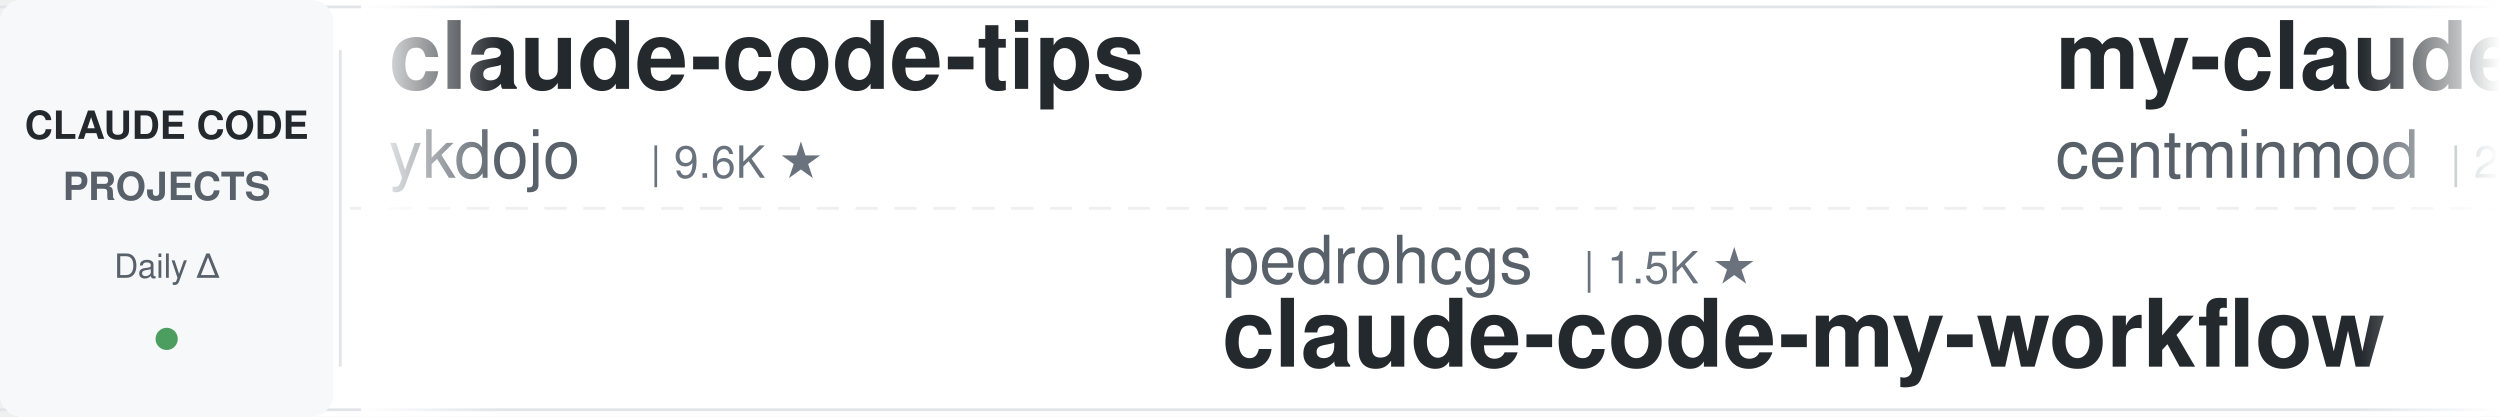
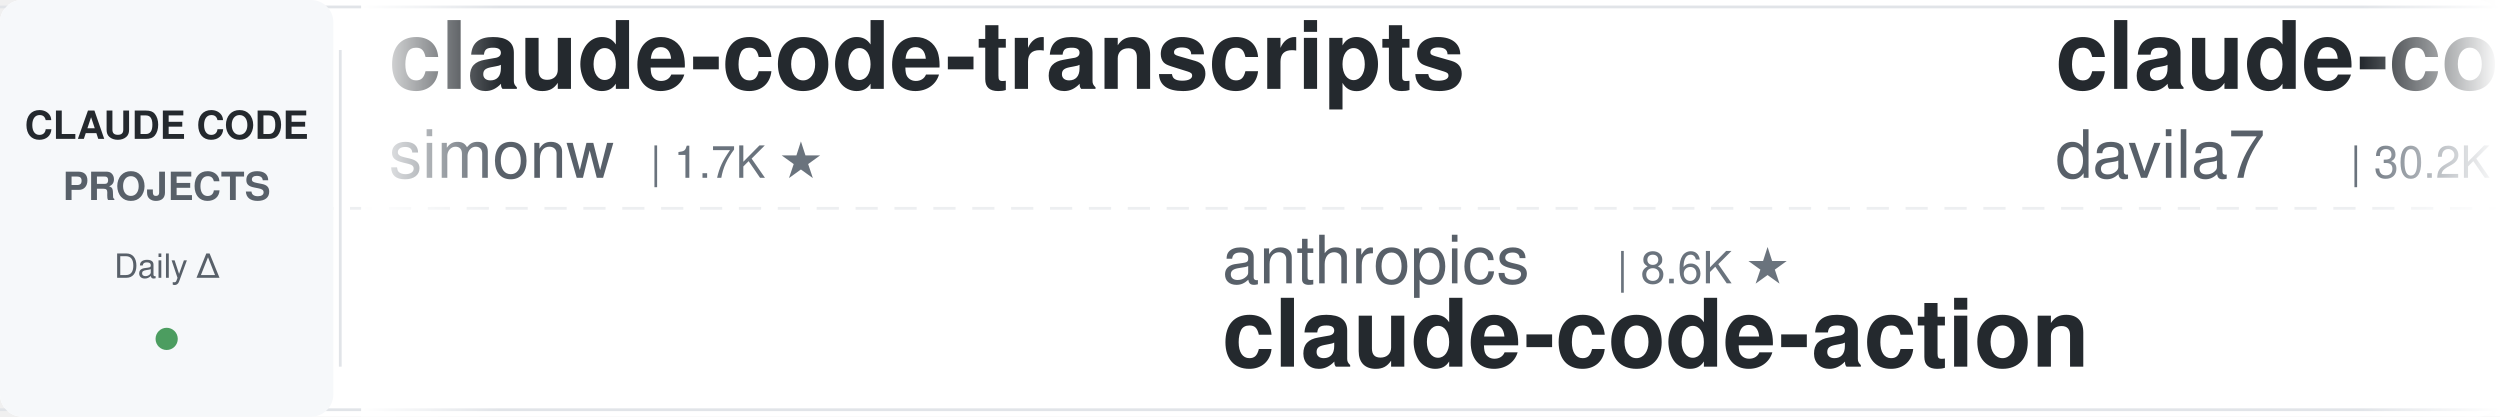
<svg xmlns="http://www.w3.org/2000/svg" width="900" height="150">
  <defs>
    <linearGradient id="leftFade" x1="0%" y1="0%" x2="100%" y2="0%">
      <stop offset="0%" style="stop-color:#ffffff;stop-opacity:1" />
      <stop offset="100%" style="stop-color:#ffffff;stop-opacity:0" />
    </linearGradient>
    <linearGradient id="rightFade" x1="0%" y1="0%" x2="100%" y2="0%">
      <stop offset="0%" style="stop-color:#ffffff;stop-opacity:0" />
      <stop offset="100%" style="stop-color:#ffffff;stop-opacity:1" />
    </linearGradient>
  </defs>
  <rect width="900" height="150" fill="#ffffff" rx="8" />
  <rect x="0" y="2" width="900" height="1" fill="#e1e4e8" />
  <rect x="0" y="147" width="900" height="1" fill="#e1e4e8" />
  <line x1="0" y1="75" x2="900" y2="75" stroke="#e1e4e8" stroke-width="1" stroke-dasharray="8 6" opacity="0.6" />
  <rect x="0" y="0" width="120" height="150" fill="#f6f8fa" rx="8" />
  <text x="60" y="50" font-family="-apple-system, BlinkMacSystemFont, 'Segoe UI', Helvetica, Arial, sans-serif" font-size="14" font-weight="600" fill="#24292e" text-anchor="middle">CLAUDE CODE</text>
  <text x="60" y="72" font-family="-apple-system, BlinkMacSystemFont, 'Segoe UI', Helvetica, Arial, sans-serif" font-size="14" font-weight="600" fill="#586069" text-anchor="middle">PROJECTS</text>
  <text x="60" y="100" font-family="-apple-system, BlinkMacSystemFont, 'Segoe UI', Helvetica, Arial, sans-serif" font-size="12" font-weight="500" fill="#586069" text-anchor="middle">Daily Δ</text>
  <circle cx="60" cy="122" r="4" fill="#22863a" opacity="0.8" />
  <rect x="122" y="18" width="1" height="114" fill="#e1e4e8" />
  <clipPath id="tickerClip">
    <rect x="130" y="0" width="770" height="150" />
  </clipPath>
  <g clip-path="url(#tickerClip)">
    <g id="tickerItems">
      <animateTransform attributeName="transform" attributeType="XML" type="translate" from="0 0" to="-3000 0" dur="54s" repeatCount="indefinite" />
      <g transform="translate(0, 0)">
-         <text x="140" y="32" font-family="-apple-system, BlinkMacSystemFont, 'Segoe UI', Helvetica, Arial, sans-serif" font-size="34" font-weight="600" fill="#24292e">claude-code-tips</text>
-         <text x="140" y="64" font-family="-apple-system, BlinkMacSystemFont, 'Segoe UI', Helvetica, Arial, sans-serif" font-size="24" font-weight="400" fill="#586069">ykdojo</text>
-         <text x="234" y="64" font-family="-apple-system, BlinkMacSystemFont, 'Segoe UI', Helvetica, Arial, sans-serif" font-size="16" font-weight="500" fill="#6a737d">| 9.6K ★</text>
+         <text x="140" y="32" font-family="-apple-system, BlinkMacSystemFont, 'Segoe UI', Helvetica, Arial, sans-serif" font-size="34" font-weight="600" fill="#24292e">claude-code-transcripts</text>
+         <text x="140" y="64" font-family="-apple-system, BlinkMacSystemFont, 'Segoe UI', Helvetica, Arial, sans-serif" font-size="24" font-weight="400" fill="#586069">simonw</text>
+         <text x="234" y="64" font-family="-apple-system, BlinkMacSystemFont, 'Segoe UI', Helvetica, Arial, sans-serif" font-size="16" font-weight="500" fill="#6a737d">| 1.7K ★</text>
      </g>
      <g transform="translate(300, 0)">
-         <text x="140" y="102" font-family="-apple-system, BlinkMacSystemFont, 'Segoe UI', Helvetica, Arial, sans-serif" font-size="24" font-weight="400" fill="#586069">pedrohcgs</text>
-         <text x="270" y="102" font-family="-apple-system, BlinkMacSystemFont, 'Segoe UI', Helvetica, Arial, sans-serif" font-size="16" font-weight="500" fill="#6a737d">| 1.5K ★</text>
-         <text x="140" y="132" font-family="-apple-system, BlinkMacSystemFont, 'Segoe UI', Helvetica, Arial, sans-serif" font-size="34" font-weight="600" fill="#24292e">claude-code-my-workflow</text>
+         <text x="140" y="102" font-family="-apple-system, BlinkMacSystemFont, 'Segoe UI', Helvetica, Arial, sans-serif" font-size="24" font-weight="400" fill="#586069">anthropics</text>
+         <text x="282" y="102" font-family="-apple-system, BlinkMacSystemFont, 'Segoe UI', Helvetica, Arial, sans-serif" font-size="16" font-weight="500" fill="#6a737d">| 8.6K ★</text>
+         <text x="140" y="132" font-family="-apple-system, BlinkMacSystemFont, 'Segoe UI', Helvetica, Arial, sans-serif" font-size="34" font-weight="600" fill="#24292e">claude-code-action</text>
      </g>
      <g transform="translate(600, 0)">
-         <text x="140" y="32" font-family="-apple-system, BlinkMacSystemFont, 'Segoe UI', Helvetica, Arial, sans-serif" font-size="34" font-weight="600" fill="#24292e">my-claude-code-setup</text>
-         <text x="140" y="64" font-family="-apple-system, BlinkMacSystemFont, 'Segoe UI', Helvetica, Arial, sans-serif" font-size="24" font-weight="400" fill="#586069">centminmod</text>
-         <text x="282" y="64" font-family="-apple-system, BlinkMacSystemFont, 'Segoe UI', Helvetica, Arial, sans-serif" font-size="16" font-weight="500" fill="#6a737d">| 2.6K ★</text>
+         <text x="140" y="32" font-family="-apple-system, BlinkMacSystemFont, 'Segoe UI', Helvetica, Arial, sans-serif" font-size="34" font-weight="600" fill="#24292e">claude-code-templates</text>
+         <text x="140" y="64" font-family="-apple-system, BlinkMacSystemFont, 'Segoe UI', Helvetica, Arial, sans-serif" font-size="24" font-weight="400" fill="#586069">davila7</text>
+         <text x="246" y="64" font-family="-apple-system, BlinkMacSystemFont, 'Segoe UI', Helvetica, Arial, sans-serif" font-size="16" font-weight="500" fill="#6a737d">| 30.2K ★</text>
      </g>
      <g transform="translate(900, 0)">
-         <text x="140" y="102" font-family="-apple-system, BlinkMacSystemFont, 'Segoe UI', Helvetica, Arial, sans-serif" font-size="24" font-weight="400" fill="#586069">liuup</text>
-         <text x="222" y="102" font-family="-apple-system, BlinkMacSystemFont, 'Segoe UI', Helvetica, Arial, sans-serif" font-size="16" font-weight="500" fill="#6a737d">| 3.7K ★</text>
-         <text x="140" y="132" font-family="-apple-system, BlinkMacSystemFont, 'Segoe UI', Helvetica, Arial, sans-serif" font-size="34" font-weight="600" fill="#24292e">claude-code-analysis</text>
+         <text x="140" y="102" font-family="-apple-system, BlinkMacSystemFont, 'Segoe UI', Helvetica, Arial, sans-serif" font-size="24" font-weight="400" fill="#586069">jqueryscript</text>
+         <text x="306" y="102" font-family="-apple-system, BlinkMacSystemFont, 'Segoe UI', Helvetica, Arial, sans-serif" font-size="16" font-weight="500" fill="#6a737d">| 492 ★</text>
+         <text x="140" y="132" font-family="-apple-system, BlinkMacSystemFont, 'Segoe UI', Helvetica, Arial, sans-serif" font-size="34" font-weight="600" fill="#24292e">awesome-claude-code</text>
      </g>
      <g transform="translate(1200, 0)">
-         <text x="140" y="32" font-family="-apple-system, BlinkMacSystemFont, 'Segoe UI', Helvetica, Arial, sans-serif" font-size="34" font-weight="600" fill="#24292e">oh-my-claudecode</text>
-         <text x="140" y="64" font-family="-apple-system, BlinkMacSystemFont, 'Segoe UI', Helvetica, Arial, sans-serif" font-size="24" font-weight="400" fill="#586069">Yeachan-Heo</text>
-         <text x="294" y="64" font-family="-apple-system, BlinkMacSystemFont, 'Segoe UI', Helvetica, Arial, sans-serif" font-size="16" font-weight="500" fill="#6a737d">| 38.4K ★</text>
+         <text x="140" y="32" font-family="-apple-system, BlinkMacSystemFont, 'Segoe UI', Helvetica, Arial, sans-serif" font-size="34" font-weight="600" fill="#24292e">claude-code-source</text>
+         <text x="140" y="64" font-family="-apple-system, BlinkMacSystemFont, 'Segoe UI', Helvetica, Arial, sans-serif" font-size="24" font-weight="400" fill="#586069">JrCx7scC</text>
+         <text x="258" y="64" font-family="-apple-system, BlinkMacSystemFont, 'Segoe UI', Helvetica, Arial, sans-serif" font-size="16" font-weight="500" fill="#6a737d">| 373 ★</text>
      </g>
      <g transform="translate(1500, 0)">
-         <text x="140" y="102" font-family="-apple-system, BlinkMacSystemFont, 'Segoe UI', Helvetica, Arial, sans-serif" font-size="24" font-weight="400" fill="#586069">JrCx7scC</text>
-         <text x="258" y="102" font-family="-apple-system, BlinkMacSystemFont, 'Segoe UI', Helvetica, Arial, sans-serif" font-size="16" font-weight="500" fill="#6a737d">| 373 ★</text>
-         <text x="140" y="132" font-family="-apple-system, BlinkMacSystemFont, 'Segoe UI', Helvetica, Arial, sans-serif" font-size="34" font-weight="600" fill="#24292e">claude-code-source</text>
+         <text x="140" y="102" font-family="-apple-system, BlinkMacSystemFont, 'Segoe UI', Helvetica, Arial, sans-serif" font-size="24" font-weight="400" fill="#586069">multica-ai</text>
+         <text x="282" y="102" font-family="-apple-system, BlinkMacSystemFont, 'Segoe UI', Helvetica, Arial, sans-serif" font-size="16" font-weight="500" fill="#6a737d">| 200.6K ★</text>
+         <text x="140" y="132" font-family="-apple-system, BlinkMacSystemFont, 'Segoe UI', Helvetica, Arial, sans-serif" font-size="34" font-weight="600" fill="#24292e">andrej-karpathy-skills</text>
      </g>
      <g transform="translate(1800, 0)">
+         <text x="140" y="32" font-family="-apple-system, BlinkMacSystemFont, 'Segoe UI', Helvetica, Arial, sans-serif" font-size="34" font-weight="600" fill="#24292e">Auto-claude-code-researc...</text>
+         <text x="140" y="64" font-family="-apple-system, BlinkMacSystemFont, 'Segoe UI', Helvetica, Arial, sans-serif" font-size="24" font-weight="400" fill="#586069">wanshuiyin</text>
+         <text x="282" y="64" font-family="-apple-system, BlinkMacSystemFont, 'Segoe UI', Helvetica, Arial, sans-serif" font-size="16" font-weight="500" fill="#6a737d">| 14.4K ★</text>
+       </g>
+       <g transform="translate(2100, 0)">
+         <text x="140" y="102" font-family="-apple-system, BlinkMacSystemFont, 'Segoe UI', Helvetica, Arial, sans-serif" font-size="24" font-weight="400" fill="#586069">Windy3f3f3f3f</text>
+         <text x="318" y="102" font-family="-apple-system, BlinkMacSystemFont, 'Segoe UI', Helvetica, Arial, sans-serif" font-size="16" font-weight="500" fill="#6a737d">| 3.4K ★</text>
+         <text x="140" y="132" font-family="-apple-system, BlinkMacSystemFont, 'Segoe UI', Helvetica, Arial, sans-serif" font-size="34" font-weight="600" fill="#24292e">how-claude-code-works</text>
+       </g>
+       <g transform="translate(2400, 0)">
        <text x="140" y="32" font-family="-apple-system, BlinkMacSystemFont, 'Segoe UI', Helvetica, Arial, sans-serif" font-size="34" font-weight="600" fill="#24292e">claude-code-guide</text>
        <text x="140" y="64" font-family="-apple-system, BlinkMacSystemFont, 'Segoe UI', Helvetica, Arial, sans-serif" font-size="24" font-weight="400" fill="#586069">Cranot</text>
        <text x="234" y="64" font-family="-apple-system, BlinkMacSystemFont, 'Segoe UI', Helvetica, Arial, sans-serif" font-size="16" font-weight="500" fill="#6a737d">| 2.9K ★</text>
      </g>
-       <g transform="translate(2100, 0)">
-         <text x="140" y="102" font-family="-apple-system, BlinkMacSystemFont, 'Segoe UI', Helvetica, Arial, sans-serif" font-size="24" font-weight="400" fill="#586069">feiskyer</text>
-         <text x="258" y="102" font-family="-apple-system, BlinkMacSystemFont, 'Segoe UI', Helvetica, Arial, sans-serif" font-size="16" font-weight="500" fill="#6a737d">| 1.6K ★</text>
-         <text x="140" y="132" font-family="-apple-system, BlinkMacSystemFont, 'Segoe UI', Helvetica, Arial, sans-serif" font-size="34" font-weight="600" fill="#24292e">claude-code-settings</text>
-       </g>
-       <g transform="translate(2400, 0)">
-         <text x="140" y="32" font-family="-apple-system, BlinkMacSystemFont, 'Segoe UI', Helvetica, Arial, sans-serif" font-size="34" font-weight="600" fill="#24292e">claude-code-reverse</text>
-         <text x="140" y="64" font-family="-apple-system, BlinkMacSystemFont, 'Segoe UI', Helvetica, Arial, sans-serif" font-size="24" font-weight="400" fill="#586069">Yuyz0112</text>
-         <text x="258" y="64" font-family="-apple-system, BlinkMacSystemFont, 'Segoe UI', Helvetica, Arial, sans-serif" font-size="16" font-weight="500" fill="#6a737d">| 2.4K ★</text>
-       </g>
      <g transform="translate(2700, 0)">
-         <text x="140" y="102" font-family="-apple-system, BlinkMacSystemFont, 'Segoe UI', Helvetica, Arial, sans-serif" font-size="24" font-weight="400" fill="#586069">huangserva</text>
-         <text x="282" y="102" font-family="-apple-system, BlinkMacSystemFont, 'Segoe UI', Helvetica, Arial, sans-serif" font-size="16" font-weight="500" fill="#6a737d">| 622 ★</text>
-         <text x="140" y="132" font-family="-apple-system, BlinkMacSystemFont, 'Segoe UI', Helvetica, Arial, sans-serif" font-size="34" font-weight="600" fill="#24292e">claude-code-cli</text>
+         <text x="140" y="102" font-family="-apple-system, BlinkMacSystemFont, 'Segoe UI', Helvetica, Arial, sans-serif" font-size="24" font-weight="400" fill="#586069">alirezarezvani</text>
+         <text x="330" y="102" font-family="-apple-system, BlinkMacSystemFont, 'Segoe UI', Helvetica, Arial, sans-serif" font-size="16" font-weight="500" fill="#6a737d">| 24.1K ★</text>
+         <text x="140" y="132" font-family="-apple-system, BlinkMacSystemFont, 'Segoe UI', Helvetica, Arial, sans-serif" font-size="34" font-weight="600" fill="#24292e">claude-skills</text>
      </g>
      <g transform="translate(3000, 0)">
-         <text x="140" y="32" font-family="-apple-system, BlinkMacSystemFont, 'Segoe UI', Helvetica, Arial, sans-serif" font-size="34" font-weight="600" fill="#24292e">claude-code-tips</text>
-         <text x="140" y="64" font-family="-apple-system, BlinkMacSystemFont, 'Segoe UI', Helvetica, Arial, sans-serif" font-size="24" font-weight="400" fill="#586069">ykdojo</text>
-         <text x="234" y="64" font-family="-apple-system, BlinkMacSystemFont, 'Segoe UI', Helvetica, Arial, sans-serif" font-size="16" font-weight="500" fill="#6a737d">| 9.6K ★</text>
+         <text x="140" y="32" font-family="-apple-system, BlinkMacSystemFont, 'Segoe UI', Helvetica, Arial, sans-serif" font-size="34" font-weight="600" fill="#24292e">claude-code-transcripts</text>
+         <text x="140" y="64" font-family="-apple-system, BlinkMacSystemFont, 'Segoe UI', Helvetica, Arial, sans-serif" font-size="24" font-weight="400" fill="#586069">simonw</text>
+         <text x="234" y="64" font-family="-apple-system, BlinkMacSystemFont, 'Segoe UI', Helvetica, Arial, sans-serif" font-size="16" font-weight="500" fill="#6a737d">| 1.7K ★</text>
      </g>
      <g transform="translate(3300, 0)">
-         <text x="140" y="102" font-family="-apple-system, BlinkMacSystemFont, 'Segoe UI', Helvetica, Arial, sans-serif" font-size="24" font-weight="400" fill="#586069">pedrohcgs</text>
-         <text x="270" y="102" font-family="-apple-system, BlinkMacSystemFont, 'Segoe UI', Helvetica, Arial, sans-serif" font-size="16" font-weight="500" fill="#6a737d">| 1.5K ★</text>
-         <text x="140" y="132" font-family="-apple-system, BlinkMacSystemFont, 'Segoe UI', Helvetica, Arial, sans-serif" font-size="34" font-weight="600" fill="#24292e">claude-code-my-workflow</text>
+         <text x="140" y="102" font-family="-apple-system, BlinkMacSystemFont, 'Segoe UI', Helvetica, Arial, sans-serif" font-size="24" font-weight="400" fill="#586069">anthropics</text>
+         <text x="282" y="102" font-family="-apple-system, BlinkMacSystemFont, 'Segoe UI', Helvetica, Arial, sans-serif" font-size="16" font-weight="500" fill="#6a737d">| 8.6K ★</text>
+         <text x="140" y="132" font-family="-apple-system, BlinkMacSystemFont, 'Segoe UI', Helvetica, Arial, sans-serif" font-size="34" font-weight="600" fill="#24292e">claude-code-action</text>
      </g>
      <g transform="translate(3600, 0)">
-         <text x="140" y="32" font-family="-apple-system, BlinkMacSystemFont, 'Segoe UI', Helvetica, Arial, sans-serif" font-size="34" font-weight="600" fill="#24292e">my-claude-code-setup</text>
-         <text x="140" y="64" font-family="-apple-system, BlinkMacSystemFont, 'Segoe UI', Helvetica, Arial, sans-serif" font-size="24" font-weight="400" fill="#586069">centminmod</text>
-         <text x="282" y="64" font-family="-apple-system, BlinkMacSystemFont, 'Segoe UI', Helvetica, Arial, sans-serif" font-size="16" font-weight="500" fill="#6a737d">| 2.6K ★</text>
+         <text x="140" y="32" font-family="-apple-system, BlinkMacSystemFont, 'Segoe UI', Helvetica, Arial, sans-serif" font-size="34" font-weight="600" fill="#24292e">claude-code-templates</text>
+         <text x="140" y="64" font-family="-apple-system, BlinkMacSystemFont, 'Segoe UI', Helvetica, Arial, sans-serif" font-size="24" font-weight="400" fill="#586069">davila7</text>
+         <text x="246" y="64" font-family="-apple-system, BlinkMacSystemFont, 'Segoe UI', Helvetica, Arial, sans-serif" font-size="16" font-weight="500" fill="#6a737d">| 30.2K ★</text>
      </g>
      <g transform="translate(3900, 0)">
-         <text x="140" y="102" font-family="-apple-system, BlinkMacSystemFont, 'Segoe UI', Helvetica, Arial, sans-serif" font-size="24" font-weight="400" fill="#586069">liuup</text>
-         <text x="222" y="102" font-family="-apple-system, BlinkMacSystemFont, 'Segoe UI', Helvetica, Arial, sans-serif" font-size="16" font-weight="500" fill="#6a737d">| 3.7K ★</text>
-         <text x="140" y="132" font-family="-apple-system, BlinkMacSystemFont, 'Segoe UI', Helvetica, Arial, sans-serif" font-size="34" font-weight="600" fill="#24292e">claude-code-analysis</text>
+         <text x="140" y="102" font-family="-apple-system, BlinkMacSystemFont, 'Segoe UI', Helvetica, Arial, sans-serif" font-size="24" font-weight="400" fill="#586069">jqueryscript</text>
+         <text x="306" y="102" font-family="-apple-system, BlinkMacSystemFont, 'Segoe UI', Helvetica, Arial, sans-serif" font-size="16" font-weight="500" fill="#6a737d">| 492 ★</text>
+         <text x="140" y="132" font-family="-apple-system, BlinkMacSystemFont, 'Segoe UI', Helvetica, Arial, sans-serif" font-size="34" font-weight="600" fill="#24292e">awesome-claude-code</text>
      </g>
    </g>
  </g>
  <rect x="130" y="0" width="50" height="150" fill="url(#leftFade)" />
  <rect x="850" y="0" width="50" height="150" fill="url(#rightFade)" />
</svg>
